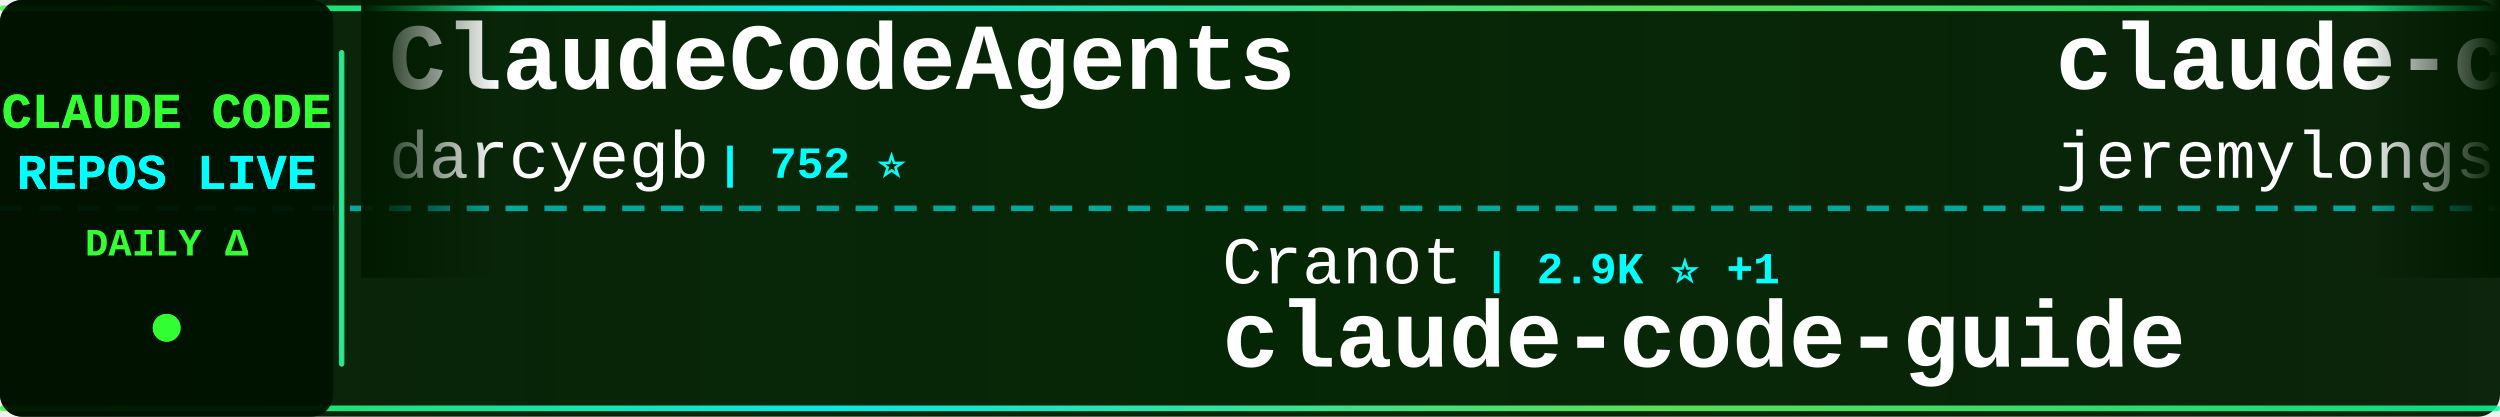
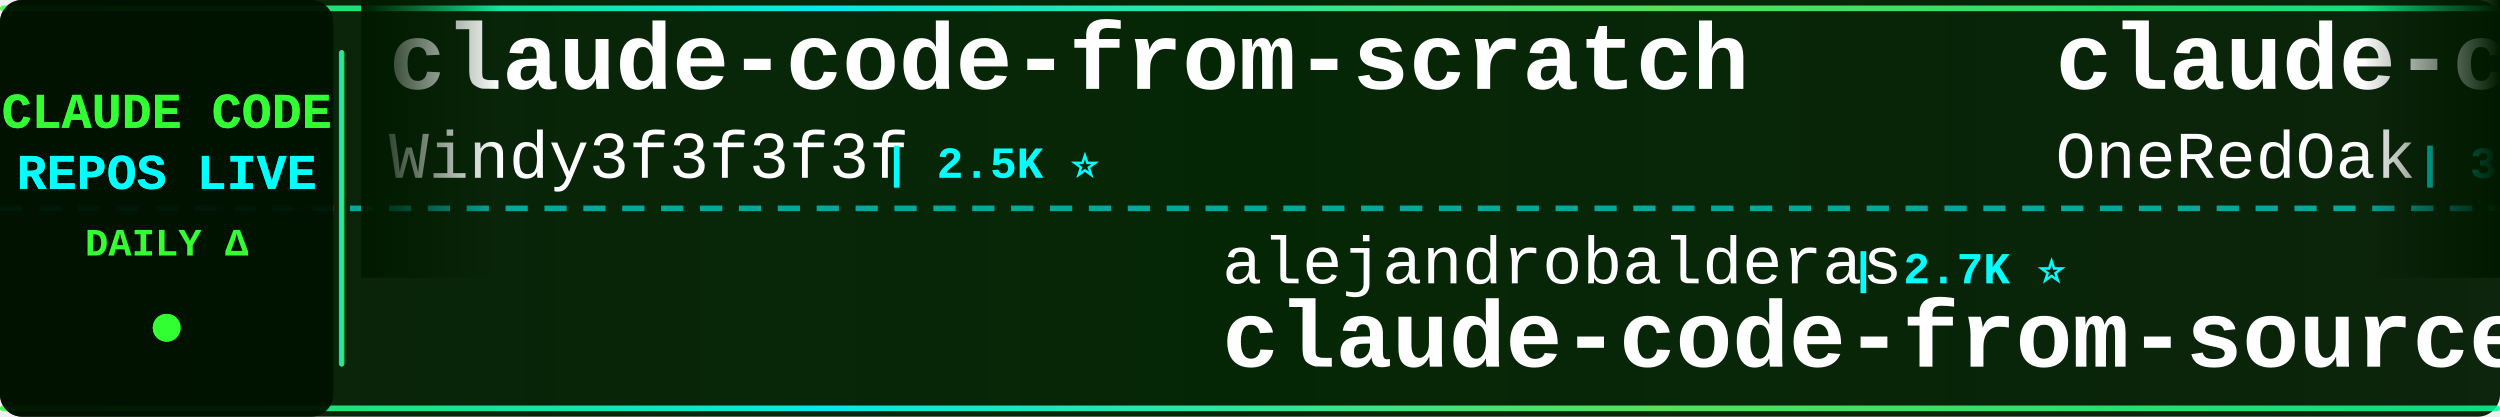
<svg xmlns="http://www.w3.org/2000/svg" width="900" height="150">
  <defs>
    <linearGradient id="tickerBg" x1="0%" y1="0%" x2="100%" y2="0%">
      <stop offset="0%" style="stop-color:#001a00;stop-opacity:0.95" />
      <stop offset="50%" style="stop-color:#002200;stop-opacity:0.98" />
      <stop offset="100%" style="stop-color:#001a00;stop-opacity:0.95" />
    </linearGradient>
    <linearGradient id="borderGrad" x1="0%" y1="0%" x2="100%" y2="0%">
      <stop offset="0%" style="stop-color:#33ff33;stop-opacity:0.85">
        <animate attributeName="stop-opacity" values="0.85;1;0.85" dur="2s" repeatCount="indefinite" />
      </stop>
      <stop offset="33%" style="stop-color:#00ffff;stop-opacity:0.9">
        <animate attributeName="stop-opacity" values="0.9;1;0.9" dur="2.2s" repeatCount="indefinite" />
      </stop>
      <stop offset="66%" style="stop-color:#66ff66;stop-opacity:0.85">
        <animate attributeName="stop-opacity" values="0.85;1;0.85" dur="1.8s" repeatCount="indefinite" />
      </stop>
      <stop offset="100%" style="stop-color:#00ff99;stop-opacity:0.85">
        <animate attributeName="stop-opacity" values="0.85;1;0.85" dur="2s" repeatCount="indefinite" />
      </stop>
    </linearGradient>
    <filter id="textGlow">
      <feGaussianBlur stdDeviation="0.1" result="coloredBlur" />
      <feMerge>
        <feMergeNode in="coloredBlur" />
        <feMergeNode in="SourceGraphic" />
      </feMerge>
    </filter>
    <filter id="metricGlow">
      <feGaussianBlur stdDeviation="0.2" result="coloredBlur" />
      <feMerge>
        <feMergeNode in="coloredBlur" />
        <feMergeNode in="SourceGraphic" />
      </feMerge>
    </filter>
    <linearGradient id="leftFade" x1="0%" y1="0%" x2="100%" y2="0%">
      <stop offset="0%" style="stop-color:#001a00;stop-opacity:1" />
      <stop offset="100%" style="stop-color:#001a00;stop-opacity:0" />
    </linearGradient>
    <linearGradient id="rightFade" x1="0%" y1="0%" x2="100%" y2="0%">
      <stop offset="0%" style="stop-color:#001a00;stop-opacity:0" />
      <stop offset="100%" style="stop-color:#001a00;stop-opacity:1" />
    </linearGradient>
  </defs>
  <rect width="900" height="150" fill="url(#tickerBg)" rx="8" />
  <rect x="0" y="2" width="900" height="2" fill="url(#borderGrad)" rx="1" />
  <rect x="0" y="146" width="900" height="2" fill="url(#borderGrad)" rx="1" />
  <line x1="0" y1="75" x2="900" y2="75" stroke="#00ffff" stroke-width="2" stroke-dasharray="8 6" opacity="0.6" />
  <rect x="0" y="0" width="120" height="150" fill="#001100" opacity="0.95" rx="8" />
  <text x="60" y="46" font-family="'Courier New', monospace" font-size="18" font-weight="bold" fill="#33ff33" text-anchor="middle" filter="url(#textGlow)">
    CLAUDE CODE
  </text>
  <text x="60" y="68" font-family="'Courier New', monospace" font-size="18" font-weight="bold" fill="#00ffff" text-anchor="middle" filter="url(#textGlow)">
    REPOS LIVE
  </text>
  <text x="60" y="92" font-family="'Courier New', monospace" font-size="14" font-weight="bold" fill="#33ff33" text-anchor="middle">
    DAILY Δ
  </text>
  <circle cx="60" cy="118" r="5" fill="#33ff33" filter="url(#metricGlow)">
    <animate attributeName="r" values="4;6;4" dur="1.5s" repeatCount="indefinite" />
    <animate attributeName="opacity" values="0.6;1;0.6" dur="1.5s" repeatCount="indefinite" />
  </circle>
  <rect x="122" y="18" width="2" height="114" fill="url(#borderGrad)" rx="1" />
  <clipPath id="tickerClip">
    <rect x="130" y="0" width="770" height="150" />
  </clipPath>
  <g clip-path="url(#tickerClip)">
    <g id="tickerItems">
      <animateTransform attributeName="transform" attributeType="XML" type="translate" from="0 0" to="-3000 0" dur="54s" repeatCount="indefinite" />
      <g transform="translate(0, 0)">
-         <text x="140" y="32" font-family="'Courier New', monospace" font-size="34" font-weight="bold" fill="#ffffff">ClaudeCodeAgents</text>
-         <text x="140" y="64" font-family="'Courier New', monospace" font-size="24" font-weight="normal" fill="#ffffff" opacity="1.0">darcyegb</text>
-         <text x="258" y="64" font-family="'Courier New', monospace" font-size="16" font-weight="bold" fill="#00ffff"> | 752 ⭐</text>
+         <text x="140" y="32" font-family="'Courier New', monospace" font-size="34" font-weight="bold" fill="#ffffff">claude-code-from-scratch</text>
+         <text x="140" y="64" font-family="'Courier New', monospace" font-size="24" font-weight="normal" fill="#ffffff" opacity="1.0">Windy3f3f3f3f</text>
+         <text x="318" y="64" font-family="'Courier New', monospace" font-size="16" font-weight="bold" fill="#00ffff"> | 2.5K ⭐</text>
      </g>
      <g transform="translate(300, 0)">
-         <text x="140" y="102" font-family="'Courier New', monospace" font-size="24" font-weight="normal" fill="#ffffff" opacity="1.0">Cranot</text>
-         <text x="234" y="102" font-family="'Courier New', monospace" font-size="16" font-weight="bold" fill="#00ffff"> | 2.9K ⭐ +1</text>
-         <text x="140" y="132" font-family="'Courier New', monospace" font-size="34" font-weight="bold" fill="#ffffff">claude-code-guide</text>
+         <text x="140" y="102" font-family="'Courier New', monospace" font-size="24" font-weight="normal" fill="#ffffff" opacity="1.0">alejandrobalderas</text>
+         <text x="366" y="102" font-family="'Courier New', monospace" font-size="16" font-weight="bold" fill="#00ffff"> | 2.7K ⭐</text>
+         <text x="140" y="132" font-family="'Courier New', monospace" font-size="34" font-weight="bold" fill="#ffffff">claude-code-from-source</text>
      </g>
      <g transform="translate(600, 0)">
-         <text x="140" y="32" font-family="'Courier New', monospace" font-size="34" font-weight="bold" fill="#ffffff">claude-code-plugins-plus...</text>
-         <text x="140" y="64" font-family="'Courier New', monospace" font-size="24" font-weight="normal" fill="#ffffff" opacity="1.0">jeremylongshore</text>
-         <text x="342" y="64" font-family="'Courier New', monospace" font-size="16" font-weight="bold" fill="#00ffff"> | 2.6K ⭐ +4</text>
+         <text x="140" y="32" font-family="'Courier New', monospace" font-size="34" font-weight="bold" fill="#ffffff">claude-code-workflows</text>
+         <text x="140" y="64" font-family="'Courier New', monospace" font-size="24" font-weight="normal" fill="#ffffff" opacity="1.0">OneRedOak</text>
+         <text x="270" y="64" font-family="'Courier New', monospace" font-size="16" font-weight="bold" fill="#00ffff"> | 3.9K ⭐</text>
      </g>
      <g transform="translate(900, 0)">
+         <text x="140" y="102" font-family="'Courier New', monospace" font-size="24" font-weight="normal" fill="#ffffff" opacity="1.0">ChinaSiro</text>
+         <text x="270" y="102" font-family="'Courier New', monospace" font-size="16" font-weight="bold" fill="#00ffff"> | 9.6K ⭐</text>
+         <text x="140" y="132" font-family="'Courier New', monospace" font-size="34" font-weight="bold" fill="#ffffff">claude-code-sourcemap</text>
+       </g>
+       <g transform="translate(1200, 0)">
+         <text x="140" y="32" font-family="'Courier New', monospace" font-size="34" font-weight="bold" fill="#ffffff">Claude-code</text>
+         <text x="140" y="64" font-family="'Courier New', monospace" font-size="24" font-weight="normal" fill="#ffffff" opacity="1.0">zstmfhy</text>
+         <text x="246" y="64" font-family="'Courier New', monospace" font-size="16" font-weight="bold" fill="#00ffff"> | 190 ⭐</text>
+       </g>
+       <g transform="translate(1500, 0)">
        <text x="140" y="102" font-family="'Courier New', monospace" font-size="24" font-weight="normal" fill="#ffffff" opacity="1.0">LING71671</text>
        <text x="270" y="102" font-family="'Courier New', monospace" font-size="16" font-weight="bold" fill="#00ffff"> | 932 ⭐</text>
        <text x="140" y="132" font-family="'Courier New', monospace" font-size="34" font-weight="bold" fill="#ffffff">Open-ClaudeCode</text>
      </g>
-       <g transform="translate(1200, 0)">
-         <text x="140" y="32" font-family="'Courier New', monospace" font-size="34" font-weight="bold" fill="#ffffff">claude-howto</text>
-         <text x="140" y="64" font-family="'Courier New', monospace" font-size="24" font-weight="normal" fill="#ffffff" opacity="1.0">luongnv89</text>
-         <text x="270" y="64" font-family="'Courier New', monospace" font-size="16" font-weight="bold" fill="#00ffff"> | 40.8K ⭐ +3</text>
-       </g>
-       <g transform="translate(1500, 0)">
-         <text x="140" y="102" font-family="'Courier New', monospace" font-size="24" font-weight="normal" fill="#ffffff" opacity="1.0">fazxes</text>
-         <text x="234" y="102" font-family="'Courier New', monospace" font-size="16" font-weight="bold" fill="#00ffff"> | 229 ⭐</text>
-         <text x="140" y="132" font-family="'Courier New', monospace" font-size="34" font-weight="bold" fill="#ffffff">Claude-code</text>
-       </g>
      <g transform="translate(1800, 0)">
-         <text x="140" y="32" font-family="'Courier New', monospace" font-size="34" font-weight="bold" fill="#ffffff">claude-code-reverse</text>
-         <text x="140" y="64" font-family="'Courier New', monospace" font-size="24" font-weight="normal" fill="#ffffff" opacity="1.0">Yuyz0112</text>
-         <text x="258" y="64" font-family="'Courier New', monospace" font-size="16" font-weight="bold" fill="#00ffff"> | 2.4K ⭐</text>
+         <text x="140" y="32" font-family="'Courier New', monospace" font-size="34" font-weight="bold" fill="#ffffff">ralph-claude-code</text>
+         <text x="140" y="64" font-family="'Courier New', monospace" font-size="24" font-weight="normal" fill="#ffffff" opacity="1.0">frankbria</text>
+         <text x="270" y="64" font-family="'Courier New', monospace" font-size="16" font-weight="bold" fill="#00ffff"> | 9.6K ⭐ -1</text>
      </g>
      <g transform="translate(2100, 0)">
-         <text x="140" y="102" font-family="'Courier New', monospace" font-size="24" font-weight="normal" fill="#ffffff" opacity="1.0">affaan-m</text>
-         <text x="258" y="102" font-family="'Courier New', monospace" font-size="16" font-weight="bold" fill="#00ffff"> | 237.0K ⭐ +27</text>
-         <text x="140" y="132" font-family="'Courier New', monospace" font-size="34" font-weight="bold" fill="#ffffff">ECC</text>
+         <text x="140" y="102" font-family="'Courier New', monospace" font-size="24" font-weight="normal" fill="#ffffff" opacity="1.0">SeemSeam</text>
+         <text x="258" y="102" font-family="'Courier New', monospace" font-size="16" font-weight="bold" fill="#00ffff"> | 3.4K ⭐</text>
+         <text x="140" y="132" font-family="'Courier New', monospace" font-size="34" font-weight="bold" fill="#ffffff">claude_codex_bridge</text>
      </g>
      <g transform="translate(2400, 0)">
-         <text x="140" y="32" font-family="'Courier New', monospace" font-size="34" font-weight="bold" fill="#ffffff">claude-code-system-promp...</text>
-         <text x="140" y="64" font-family="'Courier New', monospace" font-size="24" font-weight="normal" fill="#ffffff" opacity="1.0">Piebald-AI</text>
-         <text x="282" y="64" font-family="'Courier New', monospace" font-size="16" font-weight="bold" fill="#00ffff"> | 12.1K ⭐ +2</text>
+         <text x="140" y="32" font-family="'Courier New', monospace" font-size="34" font-weight="bold" fill="#ffffff">claude-code-tips</text>
+         <text x="140" y="64" font-family="'Courier New', monospace" font-size="24" font-weight="normal" fill="#ffffff" opacity="1.0">ykdojo</text>
+         <text x="234" y="64" font-family="'Courier New', monospace" font-size="16" font-weight="bold" fill="#00ffff"> | 9.5K ⭐ +4</text>
      </g>
      <g transform="translate(2700, 0)">
-         <text x="140" y="102" font-family="'Courier New', monospace" font-size="24" font-weight="normal" fill="#ffffff" opacity="1.0">digitalsamba</text>
-         <text x="306" y="102" font-family="'Courier New', monospace" font-size="16" font-weight="bold" fill="#00ffff"> | 1.9K ⭐</text>
-         <text x="140" y="132" font-family="'Courier New', monospace" font-size="34" font-weight="bold" fill="#ffffff">claude-code-video-toolki...</text>
+         <text x="140" y="102" font-family="'Courier New', monospace" font-size="24" font-weight="normal" fill="#ffffff" opacity="1.0">davila7</text>
+         <text x="246" y="102" font-family="'Courier New', monospace" font-size="16" font-weight="bold" fill="#00ffff"> | 30.1K ⭐ +5</text>
+         <text x="140" y="132" font-family="'Courier New', monospace" font-size="34" font-weight="bold" fill="#ffffff">claude-code-templates</text>
      </g>
      <g transform="translate(3000, 0)">
-         <text x="140" y="32" font-family="'Courier New', monospace" font-size="34" font-weight="bold" fill="#ffffff">ClaudeCodeAgents</text>
-         <text x="140" y="64" font-family="'Courier New', monospace" font-size="24" font-weight="normal" fill="#ffffff" opacity="1.0">darcyegb</text>
-         <text x="258" y="64" font-family="'Courier New', monospace" font-size="16" font-weight="bold" fill="#00ffff"> | 752 ⭐</text>
+         <text x="140" y="32" font-family="'Courier New', monospace" font-size="34" font-weight="bold" fill="#ffffff">claude-code-from-scratch</text>
+         <text x="140" y="64" font-family="'Courier New', monospace" font-size="24" font-weight="normal" fill="#ffffff" opacity="1.0">Windy3f3f3f3f</text>
+         <text x="318" y="64" font-family="'Courier New', monospace" font-size="16" font-weight="bold" fill="#00ffff"> | 2.5K ⭐</text>
      </g>
      <g transform="translate(3300, 0)">
-         <text x="140" y="102" font-family="'Courier New', monospace" font-size="24" font-weight="normal" fill="#ffffff" opacity="1.0">Cranot</text>
-         <text x="234" y="102" font-family="'Courier New', monospace" font-size="16" font-weight="bold" fill="#00ffff"> | 2.9K ⭐ +1</text>
-         <text x="140" y="132" font-family="'Courier New', monospace" font-size="34" font-weight="bold" fill="#ffffff">claude-code-guide</text>
+         <text x="140" y="102" font-family="'Courier New', monospace" font-size="24" font-weight="normal" fill="#ffffff" opacity="1.0">alejandrobalderas</text>
+         <text x="366" y="102" font-family="'Courier New', monospace" font-size="16" font-weight="bold" fill="#00ffff"> | 2.7K ⭐</text>
+         <text x="140" y="132" font-family="'Courier New', monospace" font-size="34" font-weight="bold" fill="#ffffff">claude-code-from-source</text>
      </g>
      <g transform="translate(3600, 0)">
-         <text x="140" y="32" font-family="'Courier New', monospace" font-size="34" font-weight="bold" fill="#ffffff">claude-code-plugins-plus...</text>
-         <text x="140" y="64" font-family="'Courier New', monospace" font-size="24" font-weight="normal" fill="#ffffff" opacity="1.0">jeremylongshore</text>
-         <text x="342" y="64" font-family="'Courier New', monospace" font-size="16" font-weight="bold" fill="#00ffff"> | 2.6K ⭐ +4</text>
+         <text x="140" y="32" font-family="'Courier New', monospace" font-size="34" font-weight="bold" fill="#ffffff">claude-code-workflows</text>
+         <text x="140" y="64" font-family="'Courier New', monospace" font-size="24" font-weight="normal" fill="#ffffff" opacity="1.0">OneRedOak</text>
+         <text x="270" y="64" font-family="'Courier New', monospace" font-size="16" font-weight="bold" fill="#00ffff"> | 3.9K ⭐</text>
      </g>
      <g transform="translate(3900, 0)">
-         <text x="140" y="102" font-family="'Courier New', monospace" font-size="24" font-weight="normal" fill="#ffffff" opacity="1.0">LING71671</text>
-         <text x="270" y="102" font-family="'Courier New', monospace" font-size="16" font-weight="bold" fill="#00ffff"> | 932 ⭐</text>
-         <text x="140" y="132" font-family="'Courier New', monospace" font-size="34" font-weight="bold" fill="#ffffff">Open-ClaudeCode</text>
+         <text x="140" y="102" font-family="'Courier New', monospace" font-size="24" font-weight="normal" fill="#ffffff" opacity="1.0">ChinaSiro</text>
+         <text x="270" y="102" font-family="'Courier New', monospace" font-size="16" font-weight="bold" fill="#00ffff"> | 9.6K ⭐</text>
+         <text x="140" y="132" font-family="'Courier New', monospace" font-size="34" font-weight="bold" fill="#ffffff">claude-code-sourcemap</text>
      </g>
    </g>
  </g>
  <rect x="130" y="0" width="50" height="100" fill="url(#leftFade)" />
  <rect x="850" y="0" width="50" height="100" fill="url(#rightFade)" />
</svg>
